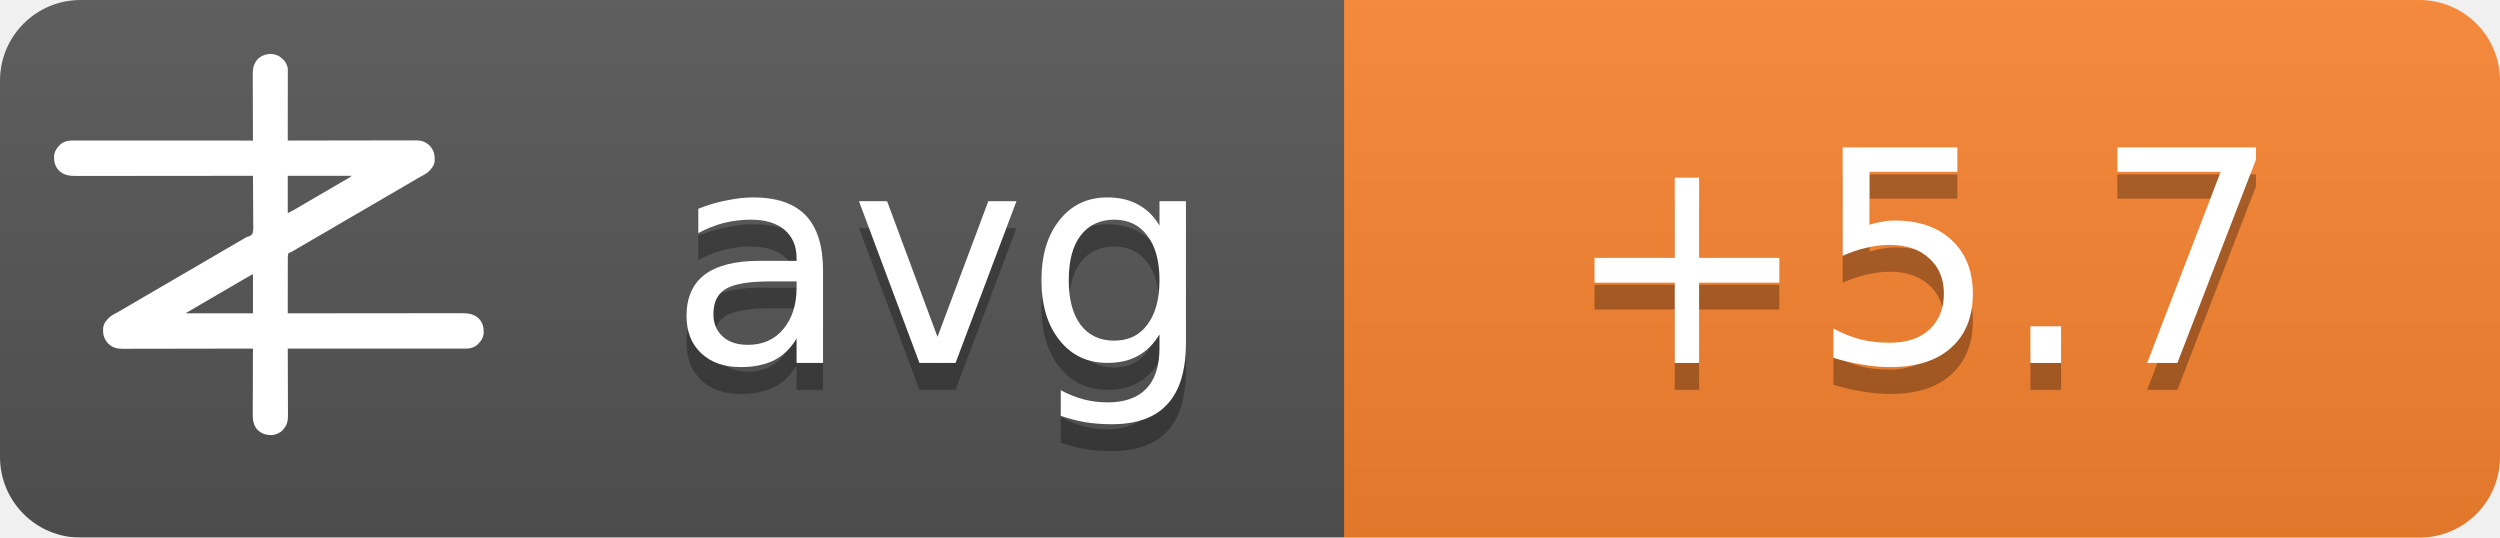
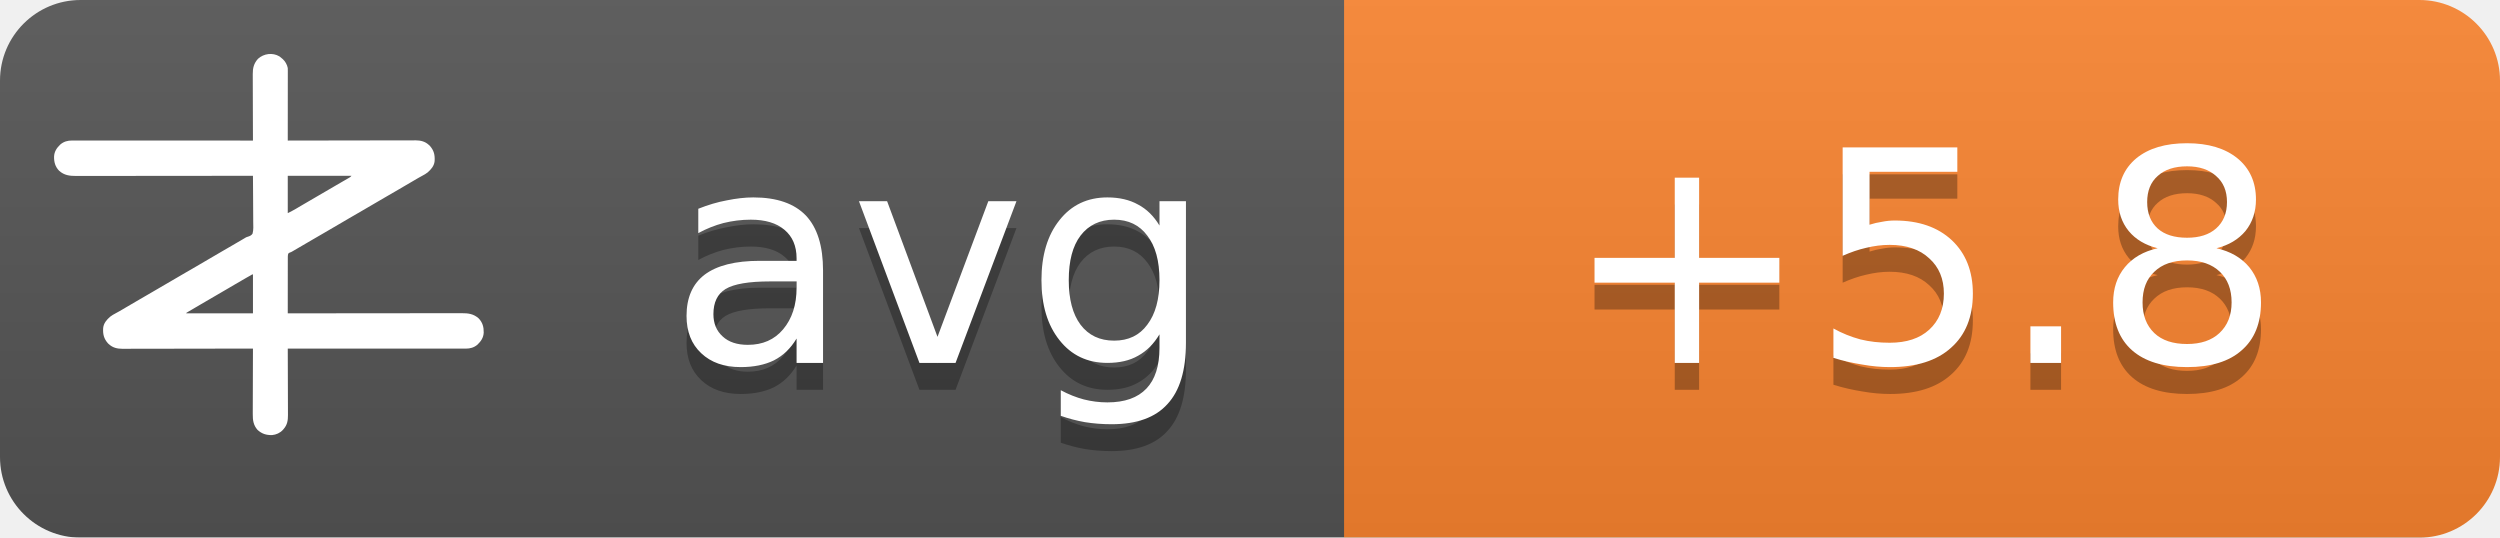
<svg xmlns="http://www.w3.org/2000/svg" width="93" height="20">
  <linearGradient id="b" x2="0" y2="100%">
    <stop offset="0" stop-color="#bbb" stop-opacity=".1" />
    <stop offset="1" stop-opacity=".1" />
  </linearGradient>
  <mask id="a">
    <rect width="93" height="20" rx="3" fill="#fff" />
  </mask>
  <g mask="url(#a)">
    <path fill="#555" d="M0 0h93v20H0z" />
    <path fill="#fb8530" d="M50 0h43v20H50z" />
    <path fill="url(#b)" d="M0 0h93v20H0z" />
  </g>
  <g fill="#fff" text-anchor="middle" font-family="DejaVu Sans,Verdana,Geneva,sans-serif" font-size="11">
    <text x="35" y="14.5" fill="#010101" fill-opacity=".3" text-anchor="middle">avg</text>
    <text x="35" y="13.5" text-anchor="middle">avg</text>
-     <text x="71.5" y="14.5" fill="#010101" fill-opacity=".3" text-anchor="middle">+5.7</text>
-     <text x="71.5" y="13.5" text-anchor="middle">+5.7</text>
+     <text x="71.5" y="14.5" fill="#010101" fill-opacity=".3" text-anchor="middle">+5.8</text>
+     <text x="71.5" y="13.5" text-anchor="middle">+5.8</text>
  </g>
  <g transform="translate(2, 2) scale(0.0156)">
    <path d="M538.273,6.355 C540.3,7.803 542.146,9.339 544,11 C544.605,11.501 545.209,12.003 545.832,12.52 C551.93,17.98 556.451,25.923 558,34 C558.09,36.348 558.122,38.699 558.12,41.049 C558.121,41.759 558.122,42.469 558.123,43.2 C558.124,45.578 558.119,47.957 558.114,50.335 C558.113,52.04 558.113,53.745 558.114,55.45 C558.114,60.08 558.108,64.71 558.101,69.339 C558.095,74.177 558.095,79.015 558.093,83.853 C558.09,93.015 558.082,102.177 558.072,111.339 C558.061,121.77 558.055,132.2 558.05,142.63 C558.04,164.087 558.022,185.543 558,207 C558.992,206.998 558.992,206.998 560.005,206.995 C599.244,206.906 638.484,206.837 677.724,206.796 C682.439,206.791 687.153,206.786 691.868,206.78 C692.807,206.779 693.746,206.778 694.713,206.777 C709.897,206.76 725.081,206.728 740.266,206.691 C755.854,206.654 771.443,206.632 787.031,206.624 C796.645,206.618 806.259,206.601 815.872,206.568 C822.471,206.547 829.069,206.541 835.668,206.546 C839.471,206.549 843.274,206.545 847.077,206.523 C851.211,206.5 855.344,206.508 859.478,206.519 C860.666,206.507 861.854,206.496 863.077,206.484 C874.708,206.566 885.27,209.022 894,217 C894.866,217.763 895.732,218.526 896.625,219.312 C906.609,230.61 909.093,241.115 908.211,255.893 C907.045,267.523 899.957,275.585 891.527,282.982 C887.507,286.192 883.149,288.577 878.625,291 C876.581,292.125 874.538,293.253 872.496,294.383 C871.434,294.97 870.371,295.557 869.277,296.161 C863.687,299.298 858.19,302.589 852.688,305.875 C842.692,311.83 832.649,317.693 822.564,323.493 C812.339,329.374 802.151,335.315 791.968,341.266 C786.98,344.18 781.99,347.09 777,350 C775,351.167 773,352.333 771,353.5 C767,355.833 763,358.167 759,360.5 C758.01,361.077 757.02,361.655 756,362.25 C753.999,363.417 751.997,364.585 749.996,365.752 C745.019,368.655 740.044,371.558 735.07,374.465 C724.795,380.468 714.504,386.442 704.188,392.375 C695.251,397.517 686.361,402.73 677.5,408 C667.565,413.909 657.583,419.731 647.563,425.494 C637.339,431.374 627.151,437.315 616.968,443.266 C611.98,446.18 606.99,449.09 602,452 C595.8,455.616 589.601,459.233 583.402,462.852 C581.779,463.799 581.779,463.799 580.123,464.766 C578.058,465.971 575.993,467.177 573.928,468.383 C572.991,468.929 572.055,469.476 571.09,470.039 C570.274,470.516 569.458,470.992 568.617,471.483 C566,473 566,473 562.392,474.252 C560.444,475.261 560.444,475.261 559,477 C557.895,481.466 558.058,485.91 558.114,490.489 C558.106,491.889 558.095,493.288 558.081,494.688 C558.052,498.486 558.066,502.282 558.088,506.08 C558.104,510.049 558.08,514.018 558.06,517.987 C558.029,525.502 558.033,533.017 558.05,540.532 C558.068,549.089 558.046,557.645 558.021,566.201 C557.97,583.801 557.969,601.4 558,619 C558.905,618.999 559.811,618.998 560.743,618.997 C614.404,618.929 668.065,618.878 721.726,618.847 C728.169,618.843 734.613,618.839 741.057,618.835 C742.339,618.834 743.622,618.834 744.944,618.833 C765.713,618.82 786.482,618.796 807.25,618.769 C828.563,618.74 849.875,618.724 871.187,618.718 C884.337,618.714 897.486,618.701 910.636,618.676 C919.654,618.66 928.673,618.656 937.691,618.659 C942.893,618.661 948.096,618.658 953.298,618.642 C958.065,618.628 962.833,618.627 967.6,618.637 C969.32,618.639 971.041,618.635 972.761,618.625 C988.359,618.545 1001.304,620.231 1013.289,631.07 C1022.63,640.831 1025.523,651.69 1025.273,664.816 C1024.716,676.951 1018.801,685.602 1010.25,693.75 C1002.107,700.576 993.074,703.126 982.638,703.123 C981.903,703.124 981.168,703.125 980.41,703.127 C977.94,703.129 975.469,703.125 972.998,703.12 C971.212,703.121 969.426,703.122 967.64,703.123 C962.725,703.125 957.811,703.121 952.897,703.116 C947.6,703.112 942.303,703.113 937.006,703.114 C927.826,703.114 918.646,703.111 909.467,703.106 C896.194,703.098 882.922,703.095 869.65,703.094 C848.117,703.092 826.585,703.085 805.052,703.075 C784.134,703.066 763.215,703.059 742.296,703.055 C740.362,703.055 740.362,703.055 738.389,703.054 C731.923,703.053 725.456,703.052 718.989,703.05 C665.326,703.04 611.663,703.022 558,703 C558.004,703.881 558.007,704.763 558.011,705.671 C558.1,727.147 558.166,748.623 558.207,770.099 C558.228,780.485 558.256,790.871 558.302,801.257 C558.342,810.312 558.367,819.367 558.376,828.422 C558.382,833.214 558.394,838.006 558.423,842.798 C558.45,847.315 558.458,851.831 558.452,856.348 C558.454,858 558.461,859.651 558.477,861.303 C558.593,874.39 556.909,884.889 548,895 C547.475,895.617 546.951,896.235 546.41,896.871 C539.67,904.246 530.375,908.396 520.457,909.341 C506.721,909.483 496.278,906.386 486,897 C475.869,885.646 474.41,873.462 474.546,858.87 C474.547,857.164 474.546,855.458 474.544,853.752 C474.543,849.152 474.566,844.551 474.594,839.951 C474.62,835.132 474.622,830.312 474.627,825.493 C474.639,816.381 474.672,807.269 474.712,798.157 C474.757,787.777 474.779,777.397 474.799,767.017 C474.84,745.678 474.911,724.339 475,703 C474.324,703.002 473.647,703.003 472.95,703.005 C432.834,703.094 392.718,703.163 352.601,703.204 C347.781,703.209 342.961,703.214 338.141,703.22 C337.181,703.221 336.222,703.222 335.233,703.223 C319.709,703.24 304.185,703.272 288.662,703.309 C272.725,703.346 256.788,703.368 240.852,703.376 C231.023,703.382 221.195,703.399 211.366,703.432 C204.62,703.453 197.875,703.459 191.129,703.454 C187.241,703.451 183.353,703.455 179.465,703.477 C175.897,703.496 172.329,703.497 168.762,703.484 C166.876,703.481 164.991,703.498 163.106,703.516 C151.4,703.435 140.793,701.035 132,693 C131.134,692.237 130.268,691.474 129.375,690.688 C119.391,679.39 116.907,668.885 117.789,654.107 C118.955,642.477 126.043,634.415 134.473,627.018 C138.493,623.808 142.851,621.423 147.375,619 C149.419,617.875 151.462,616.747 153.504,615.617 C154.566,615.03 155.629,614.443 156.723,613.839 C162.313,610.702 167.81,607.411 173.312,604.125 C183.308,598.17 193.351,592.307 203.436,586.507 C213.661,580.626 223.849,574.685 234.032,568.734 C239.02,565.82 244.01,562.91 249,560 C251,558.833 253,557.667 255,556.5 C267,549.5 279,542.5 291,535.5 C291.99,534.923 292.98,534.345 294,533.75 C296.001,532.583 298.003,531.415 300.004,530.248 C304.981,527.345 309.956,524.442 314.93,521.535 C325.205,515.532 335.496,509.558 345.812,503.625 C354.749,498.483 363.639,493.27 372.5,488 C382.435,482.091 392.417,476.269 402.437,470.506 C409.68,466.34 416.909,462.151 424.125,457.938 C425.588,457.083 425.588,457.083 427.08,456.212 C430.054,454.475 433.027,452.738 436,451 C440.208,448.541 444.416,446.083 448.625,443.625 C449.56,443.078 450.494,442.532 451.458,441.969 C452.371,441.435 453.285,440.901 454.227,440.352 C455.087,439.812 455.946,439.273 456.832,438.717 C460,437 460,437 463.571,436.011 C468.09,434.438 471.29,433.051 474,429 C476.614,419.869 475.804,409.751 475.621,400.323 C475.562,396.476 475.582,392.63 475.593,388.784 C475.603,381.508 475.541,374.236 475.454,366.961 C475.358,358.676 475.341,350.391 475.331,342.105 C475.309,325.069 475.188,308.035 475,291 C473.62,291.002 473.62,291.002 472.212,291.003 C417.674,291.071 363.137,291.122 308.599,291.153 C302.05,291.157 295.501,291.161 288.953,291.165 C287.649,291.166 286.345,291.166 285.002,291.167 C263.894,291.18 242.785,291.204 221.677,291.231 C200.017,291.26 178.357,291.276 156.696,291.282 C143.332,291.286 129.967,291.299 116.602,291.324 C107.437,291.34 98.271,291.344 89.106,291.341 C83.818,291.339 78.531,291.342 73.244,291.358 C68.398,291.372 63.554,291.373 58.708,291.363 C56.96,291.361 55.211,291.365 53.463,291.375 C37.782,291.454 24.767,289.833 12.711,278.93 C3.37,269.169 0.477,258.31 0.727,245.184 C1.284,233.049 7.199,224.398 15.75,216.25 C23.907,209.413 33.022,206.837 43.471,206.877 C44.592,206.875 44.592,206.875 45.735,206.873 C48.246,206.871 50.757,206.875 53.267,206.88 C55.083,206.879 56.898,206.878 58.713,206.877 C63.707,206.875 68.701,206.879 73.695,206.884 C79.078,206.888 84.461,206.887 89.844,206.886 C99.172,206.886 108.501,206.889 117.83,206.894 C131.317,206.902 144.805,206.905 158.293,206.906 C180.174,206.908 202.056,206.915 223.938,206.925 C245.197,206.934 266.455,206.941 287.714,206.945 C289.024,206.945 290.334,206.946 291.683,206.946 C298.255,206.947 304.827,206.948 311.398,206.95 C365.932,206.96 420.466,206.978 475,207 C474.996,206.119 474.993,205.237 474.989,204.329 C474.9,182.853 474.834,161.377 474.793,139.901 C474.772,129.515 474.744,119.129 474.698,108.743 C474.658,99.688 474.633,90.633 474.624,81.578 C474.618,76.786 474.606,71.994 474.577,67.202 C474.55,62.685 474.542,58.169 474.548,53.652 C474.546,52 474.539,50.349 474.523,48.697 C474.394,34.178 477.037,23.083 487,12 C500.963,-0.67 521.883,-3.417 538.273,6.355 Z M558,291 C558,320.37 558,349.74 558,380 C568.041,374.999 568.041,374.999 577.75,369.5 C579.212,368.63 580.674,367.76 582.137,366.891 C582.915,366.427 583.692,365.964 584.494,365.486 C589.168,362.714 593.867,359.985 598.562,357.25 C600.626,356.047 602.69,354.844 604.754,353.641 C606.305,352.737 606.305,352.737 607.887,351.814 C612.926,348.878 617.963,345.939 623,343 C625,341.833 627,340.667 629,339.5 C629.99,338.923 630.98,338.345 632,337.75 C665,318.5 665,318.5 668.005,316.747 C669.988,315.59 671.971,314.433 673.954,313.274 C679.207,310.206 684.467,307.151 689.738,304.113 C690.838,303.477 691.939,302.841 693.072,302.186 C695.187,300.963 697.304,299.744 699.424,298.529 C700.848,297.705 700.848,297.705 702.301,296.863 C703.138,296.382 703.975,295.9 704.837,295.404 C707.289,293.919 707.289,293.919 710,291 C659.84,291 609.68,291 558,291 Z M469.207,528.605 C468.196,529.17 467.184,529.735 466.142,530.316 C465.043,530.934 463.945,531.551 462.812,532.188 C461.682,532.822 460.552,533.456 459.387,534.109 C450.357,539.189 441.423,544.425 432.52,549.723 C426.741,553.161 420.935,556.553 415.125,559.938 C414.127,560.519 413.129,561.1 412.101,561.699 C410.078,562.878 408.055,564.056 406.032,565.234 C401.02,568.153 396.01,571.077 391,574 C389,575.167 387,576.333 385,577.5 C384.01,578.077 383.02,578.655 382,579.25 C373,584.5 373,584.5 369.998,586.251 C368.005,587.414 366.012,588.576 364.02,589.739 C358.909,592.721 353.798,595.7 348.684,598.676 C335.318,606.454 335.318,606.454 322,614.312 C321.065,614.863 321.065,614.863 320.111,615.425 C318.723,616.255 317.358,617.123 316,618 C316,618.33 316,618.66 316,619 C368.47,619 420.94,619 475,619 C475,588.31 475,557.62 475,526 C472.956,526 470.925,527.646 469.207,528.605 Z" fill="#fff" fill-rule="nonzero" />
  </g>
</svg>
